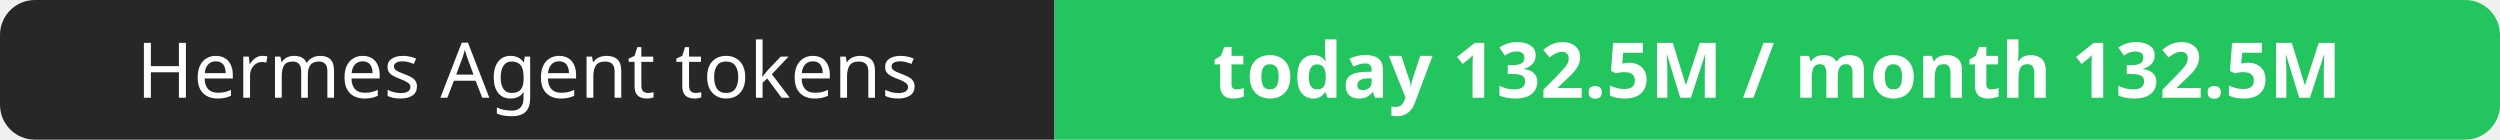
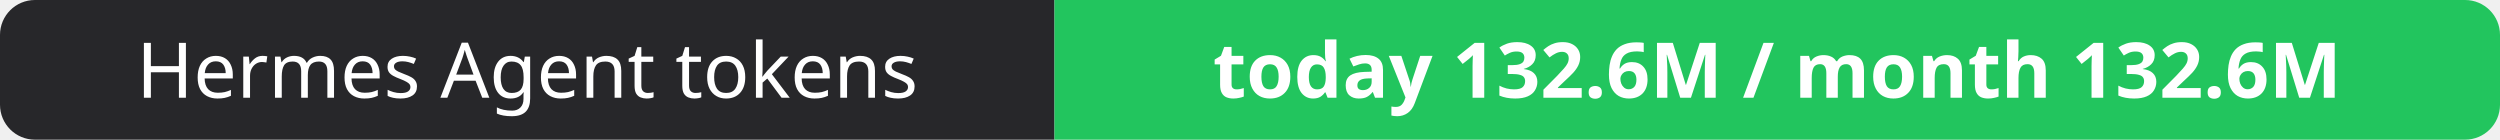
- <svg xmlns="http://www.w3.org/2000/svg" width="358" height="20" role="img" aria-label="Hermes Agent tokens: today 132.5M / month 132.5M">
+ <svg xmlns="http://www.w3.org/2000/svg" width="358" height="20" role="img" aria-label="Hermes Agent tokens: today 132.6M / month 132.6M">
  <clipPath id="r">
    <rect width="358" height="20" rx="5" fill="#fff" />
  </clipPath>
  <g clip-path="url(#r)">
    <rect width="151" height="20" fill="#27272a" />
    <rect x="151" width="207" height="20" fill="#22c55e" />
  </g>
  <g fill="#fff" text-anchor="middle" font-family="Verdana,Geneva,sans-serif" font-size="11">
    <text x="75.5" y="14">Hermes Agent tokens</text>
-     <text x="254.5" y="14" font-weight="700">today 132.5M / month 132.5M</text>
+     <text x="254.5" y="14" font-weight="700">today 132.6M / month 132.6M</text>
  </g>
</svg>
